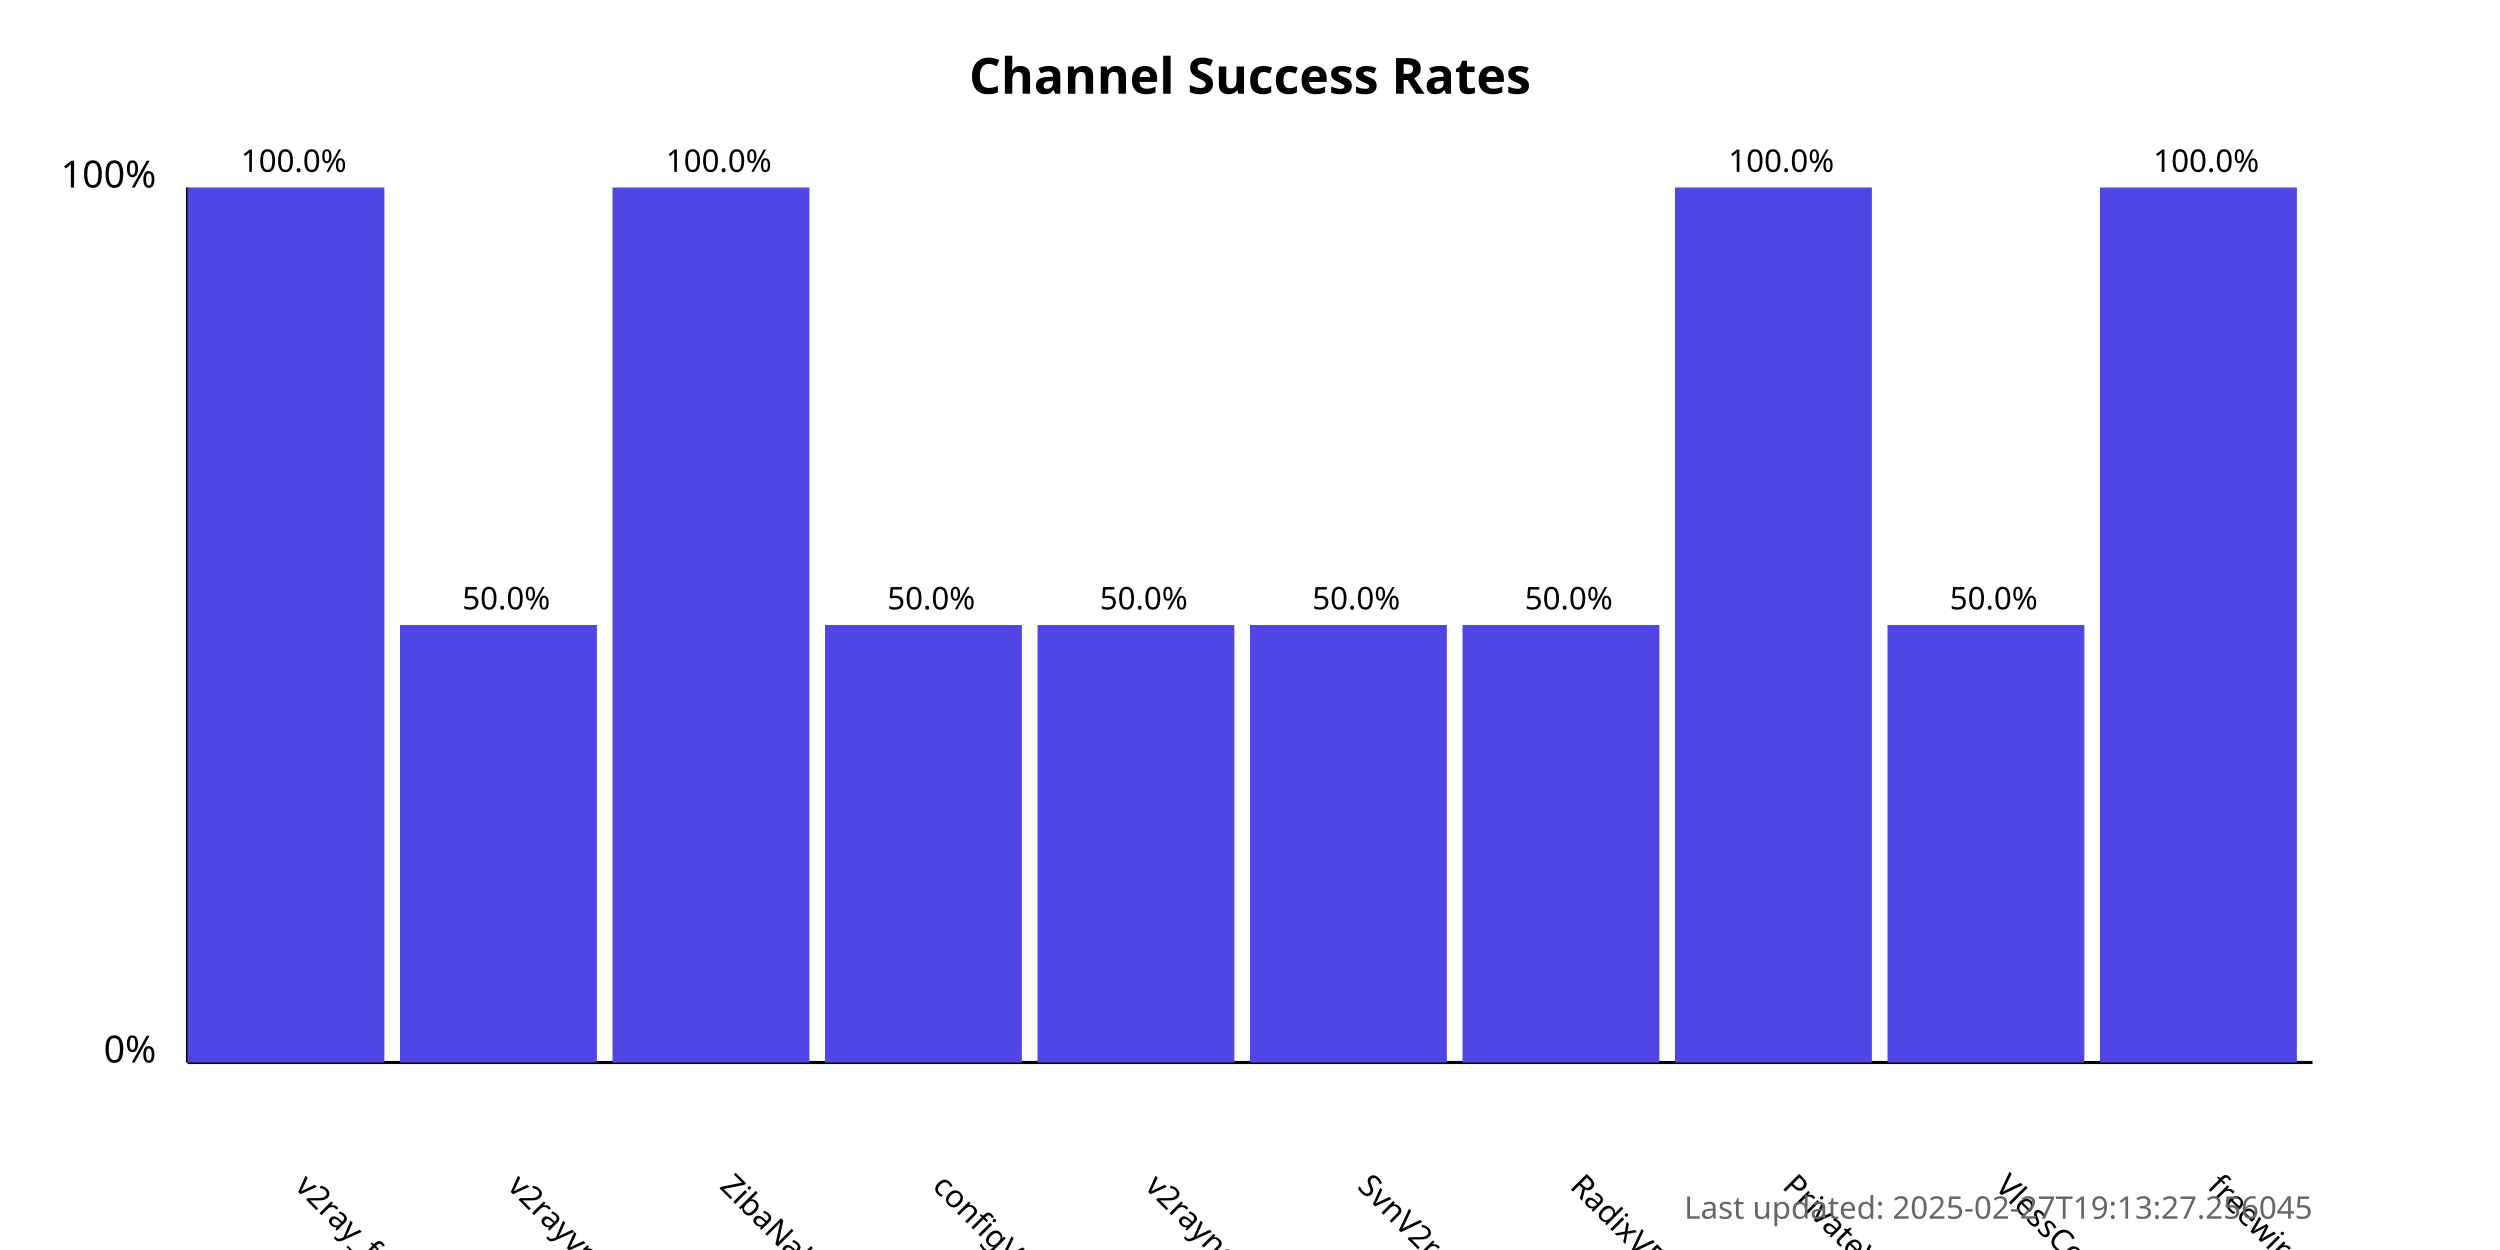
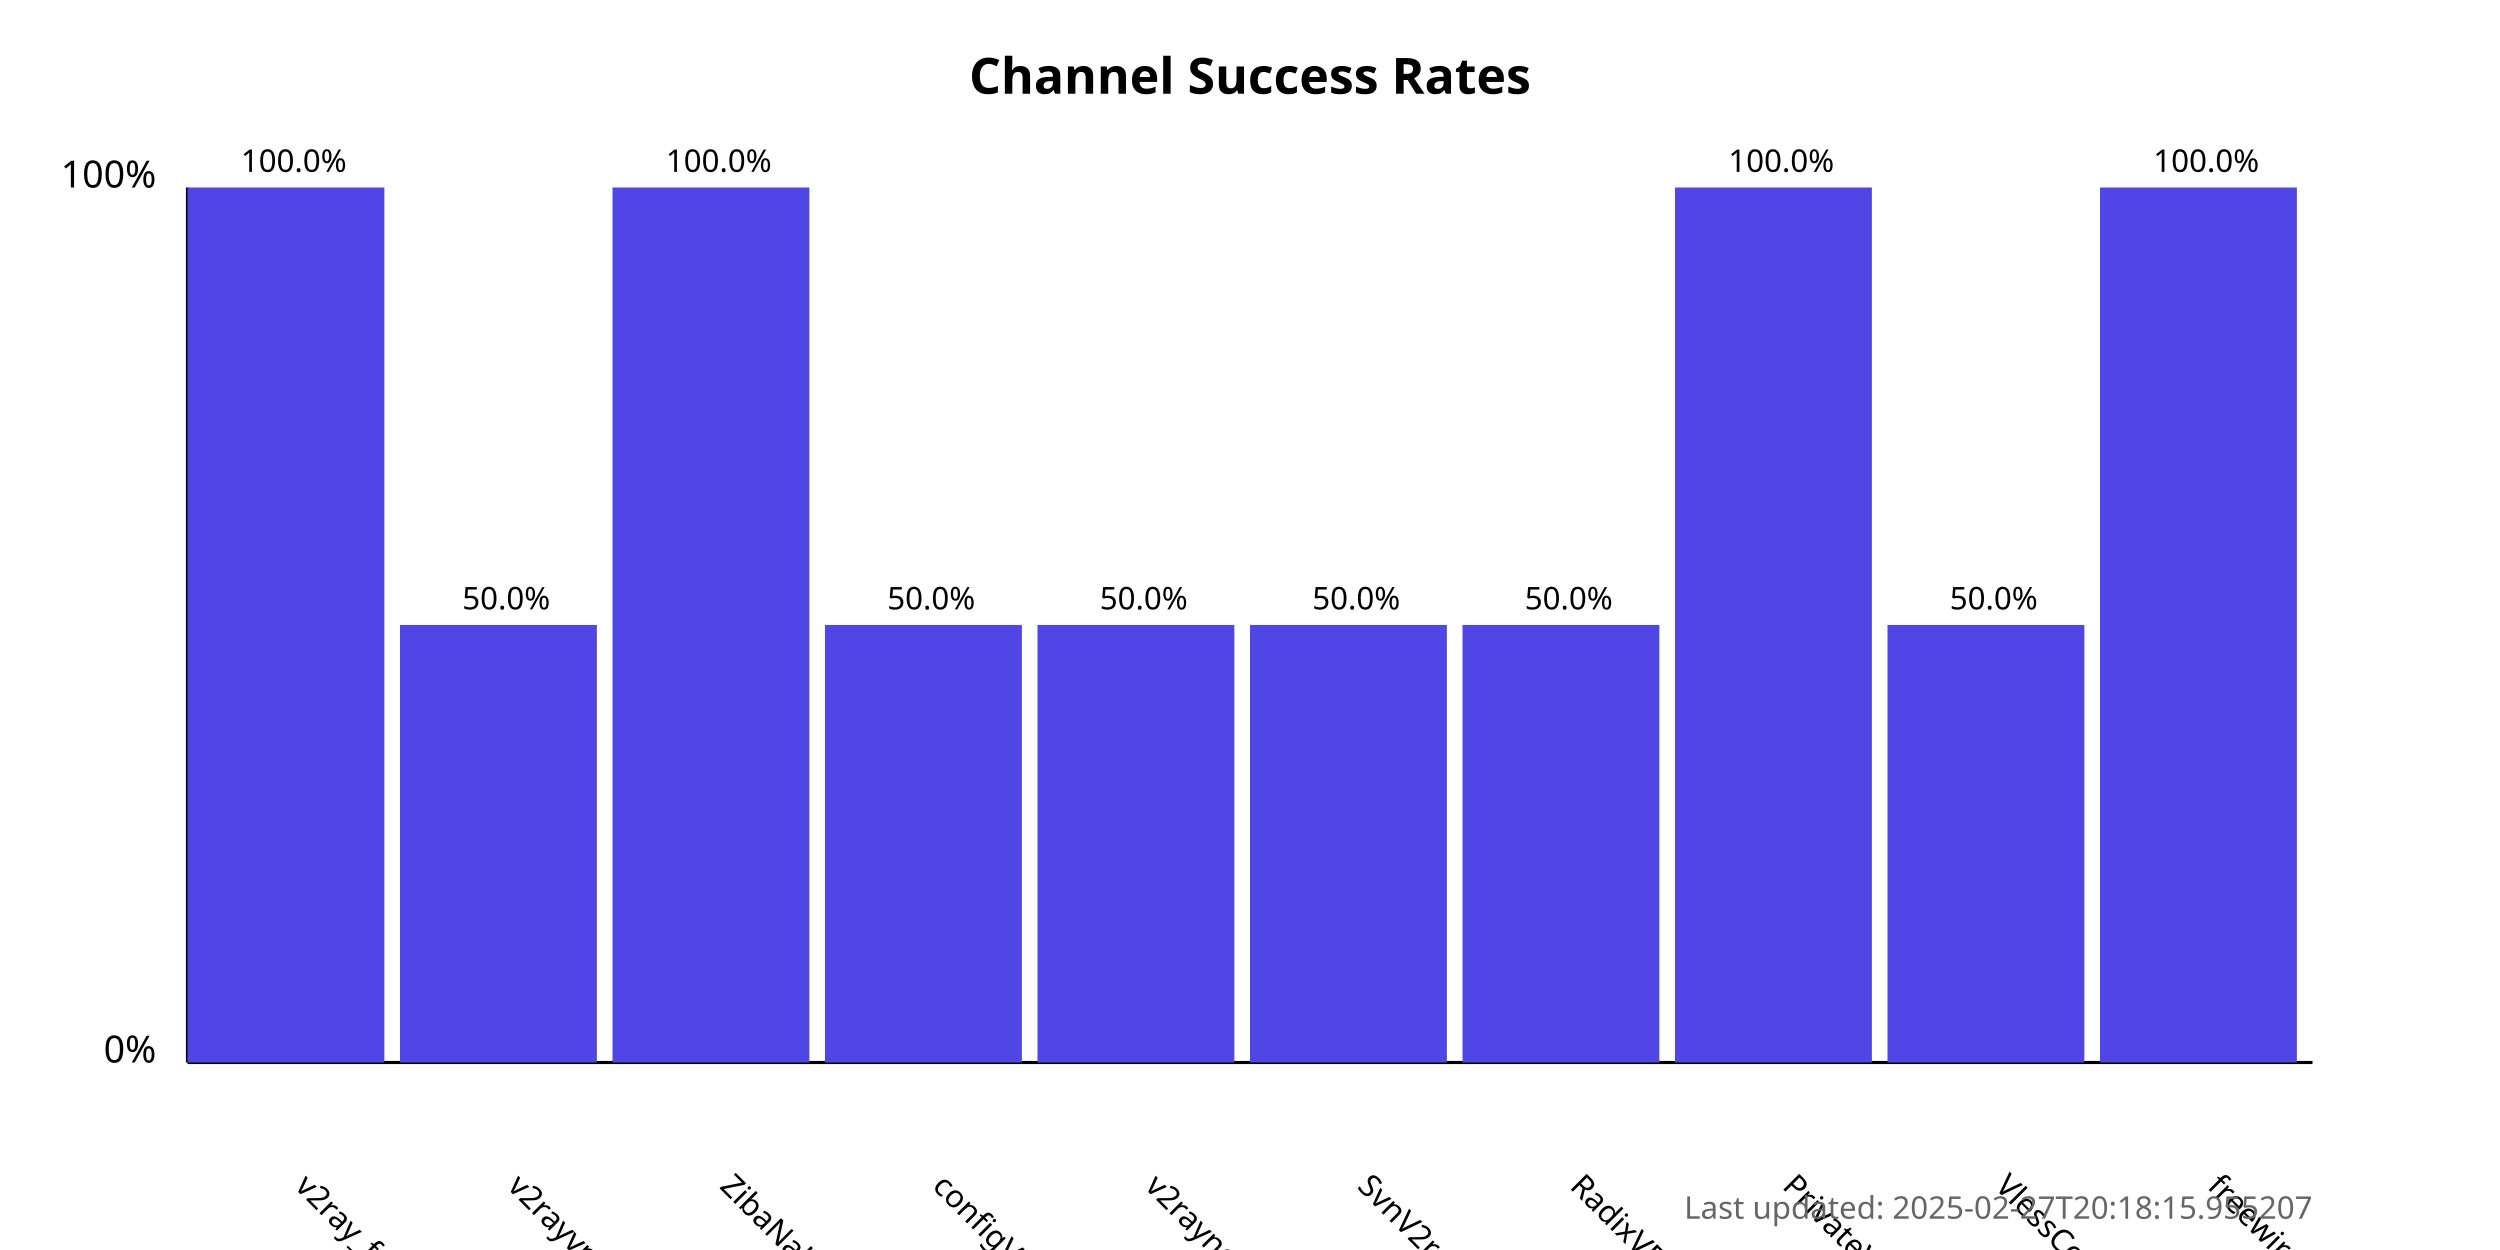
<svg xmlns="http://www.w3.org/2000/svg" width="800" height="400">
  <style>
            .chart-title { font: bold 16px sans-serif; }
            .axis-label { font: 12px sans-serif; }
            .tick-label { font: 10px sans-serif; }
            .bar { fill: #4f46e5; }
            .bar:hover { fill: #6366f1; }
            .timestamp { font: 10px sans-serif; fill: #666; }
        </style>
  <text x="400.0" y="30" text-anchor="middle" class="chart-title">
            Channel Success Rates
        </text>
  <line x1="60" y1="340" x2="60" y2="60" stroke="black" stroke-width="1" />
  <line x1="60" y1="340" x2="740" y2="340" stroke="black" stroke-width="1" />
  <text x="50" y="340" text-anchor="end" class="axis-label">0%</text>
  <text x="50" y="60" text-anchor="end" class="axis-label">100%</text>
  <g>
    <rect x="60" y="60.0" width="63.0" height="280.0" class="bar" />
    <text x="94.0" y="380" transform="rotate(45, 94.0, 380)" text-anchor="start" class="tick-label">
                v2ray_free_conf
            </text>
    <text x="94.0" y="55.0" text-anchor="middle" class="tick-label">
                100.0%
            </text>
  </g>
  <g>
    <rect x="128.0" y="200.0" width="63.0" height="140.0" class="bar" />
    <text x="162.0" y="380" transform="rotate(45, 162.0, 380)" text-anchor="start" class="tick-label">
                v2rayvpno
            </text>
    <text x="162.0" y="195.0" text-anchor="middle" class="tick-label">
                50.0%
            </text>
  </g>
  <g>
    <rect x="196.0" y="60.0" width="63.0" height="280.0" class="bar" />
    <text x="230.0" y="380" transform="rotate(45, 230.0, 380)" text-anchor="start" class="tick-label">
                ZibaNabz
            </text>
    <text x="230.0" y="55.0" text-anchor="middle" class="tick-label">
                100.0%
            </text>
  </g>
  <g>
    <rect x="264.0" y="200.0" width="63.0" height="140.0" class="bar" />
    <text x="298.0" y="380" transform="rotate(45, 298.0, 380)" text-anchor="start" class="tick-label">
                configV2rayForFree
            </text>
    <text x="298.0" y="195.0" text-anchor="middle" class="tick-label">
                50.0%
            </text>
  </g>
  <g>
    <rect x="332.0" y="200.0" width="63.0" height="140.0" class="bar" />
    <text x="366.0" y="380" transform="rotate(45, 366.0, 380)" text-anchor="start" class="tick-label">
                v2rayngvpn
            </text>
    <text x="366.0" y="195.0" text-anchor="middle" class="tick-label">
                50.0%
            </text>
  </g>
  <g>
    <rect x="400.0" y="200.0" width="63.0" height="140.0" class="bar" />
    <text x="434.0" y="380" transform="rotate(45, 434.0, 380)" text-anchor="start" class="tick-label">
                SvnV2ray
            </text>
    <text x="434.0" y="195.0" text-anchor="middle" class="tick-label">
                50.0%
            </text>
  </g>
  <g>
    <rect x="468.0" y="200.0" width="63.0" height="140.0" class="bar" />
    <text x="502.0" y="380" transform="rotate(45, 502.0, 380)" text-anchor="start" class="tick-label">
                RadixVPN
            </text>
    <text x="502.0" y="195.0" text-anchor="middle" class="tick-label">
                50.0%
            </text>
  </g>
  <g>
    <rect x="536.0" y="60.0" width="63.0" height="280.0" class="bar" />
    <text x="570.0" y="380" transform="rotate(45, 570.0, 380)" text-anchor="start" class="tick-label">
                PrivateVPNs
            </text>
    <text x="570.0" y="55.0" text-anchor="middle" class="tick-label">
                100.0%
            </text>
  </g>
  <g>
    <rect x="604.0" y="200.0" width="63.0" height="140.0" class="bar" />
    <text x="638.0" y="380" transform="rotate(45, 638.0, 380)" text-anchor="start" class="tick-label">
                VlessConfig
            </text>
    <text x="638.0" y="195.0" text-anchor="middle" class="tick-label">
                50.0%
            </text>
  </g>
  <g>
    <rect x="672.0" y="60.0" width="63.0" height="280.0" class="bar" />
    <text x="706.0" y="380" transform="rotate(45, 706.0, 380)" text-anchor="start" class="tick-label">
                freewireguard
            </text>
    <text x="706.0" y="55.0" text-anchor="middle" class="tick-label">
                100.0%
            </text>
  </g>
  <text x="740" y="390" text-anchor="end" class="timestamp">
-             Last updated: 2025-02-27T19:13:27.256045
+             Last updated: 2025-02-27T20:18:15.955207
        </text>
</svg>
